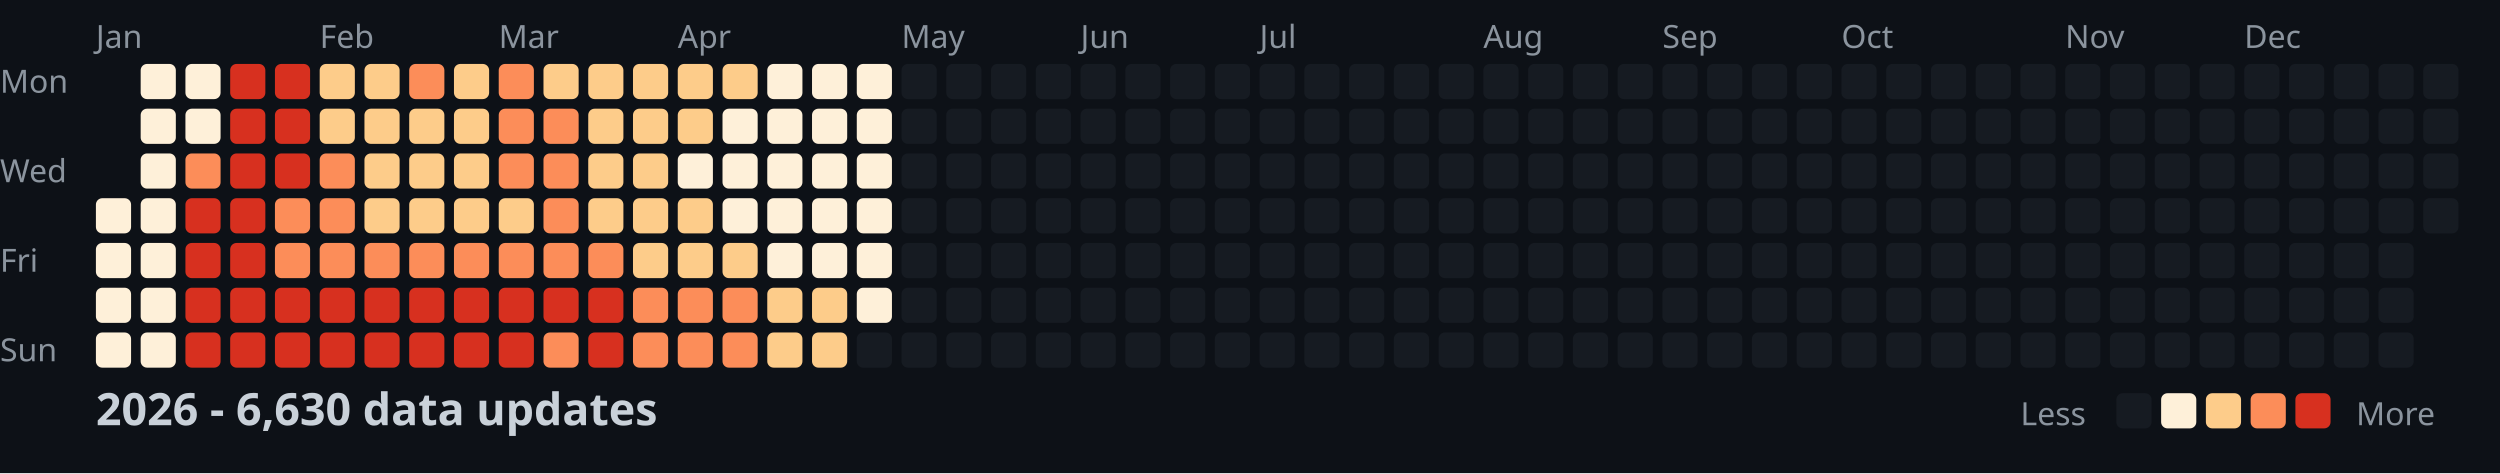
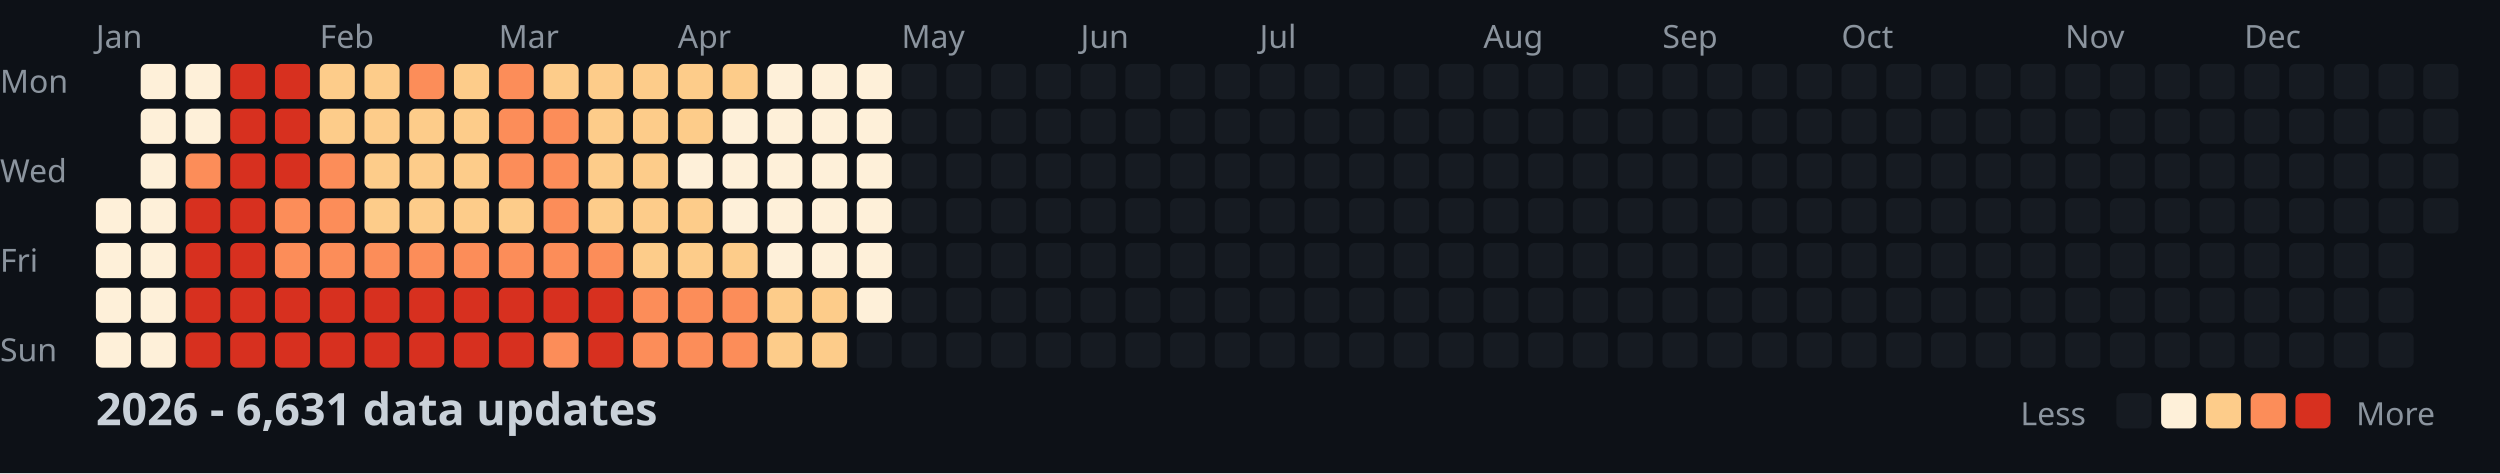
<svg xmlns="http://www.w3.org/2000/svg" width="782" height="148">
  <style>
    .month { font: 10px sans-serif; fill: #8b949e; }
    .day { font: 10px sans-serif; fill: #8b949e; }
    .title { font: bold 14px sans-serif; fill: #c9d1d9; }
    .legend { font: 10px sans-serif; fill: #8b949e; }
  </style>
  <rect width="100%" height="100%" fill="#0d1117" />
  <text x="0" y="29" class="day">Mon</text>
  <text x="0" y="57" class="day">Wed</text>
  <text x="0" y="85" class="day">Fri</text>
  <text x="0" y="113" class="day">Sun</text>
  <text x="30" y="15" class="month">Jan</text>
  <text x="100" y="15" class="month">Feb</text>
  <text x="156" y="15" class="month">Mar</text>
  <text x="212" y="15" class="month">Apr</text>
  <text x="282" y="15" class="month">May</text>
  <text x="338" y="15" class="month">Jun</text>
  <text x="394" y="15" class="month">Jul</text>
  <text x="464" y="15" class="month">Aug</text>
  <text x="520" y="15" class="month">Sep</text>
  <text x="576" y="15" class="month">Oct</text>
  <text x="646" y="15" class="month">Nov</text>
  <text x="702" y="15" class="month">Dec</text>
  <rect x="30" y="62" width="11" height="11" fill="#fef0d9" rx="2" />
  <rect x="30" y="76" width="11" height="11" fill="#fef0d9" rx="2" />
  <rect x="30" y="90" width="11" height="11" fill="#fef0d9" rx="2" />
  <rect x="30" y="104" width="11" height="11" fill="#fef0d9" rx="2" />
  <rect x="44" y="20" width="11" height="11" fill="#fef0d9" rx="2" />
  <rect x="44" y="34" width="11" height="11" fill="#fef0d9" rx="2" />
  <rect x="44" y="48" width="11" height="11" fill="#fef0d9" rx="2" />
  <rect x="44" y="62" width="11" height="11" fill="#fef0d9" rx="2" />
  <rect x="44" y="76" width="11" height="11" fill="#fef0d9" rx="2" />
  <rect x="44" y="90" width="11" height="11" fill="#fef0d9" rx="2" />
  <rect x="44" y="104" width="11" height="11" fill="#fef0d9" rx="2" />
  <rect x="58" y="20" width="11" height="11" fill="#fef0d9" rx="2" />
  <rect x="58" y="34" width="11" height="11" fill="#fef0d9" rx="2" />
  <rect x="58" y="48" width="11" height="11" fill="#fc8d59" rx="2" />
  <rect x="58" y="62" width="11" height="11" fill="#d7301f" rx="2" />
  <rect x="58" y="76" width="11" height="11" fill="#d7301f" rx="2" />
  <rect x="58" y="90" width="11" height="11" fill="#d7301f" rx="2" />
  <rect x="58" y="104" width="11" height="11" fill="#d7301f" rx="2" />
  <rect x="72" y="20" width="11" height="11" fill="#d7301f" rx="2" />
  <rect x="72" y="34" width="11" height="11" fill="#d7301f" rx="2" />
  <rect x="72" y="48" width="11" height="11" fill="#d7301f" rx="2" />
  <rect x="72" y="62" width="11" height="11" fill="#d7301f" rx="2" />
  <rect x="72" y="76" width="11" height="11" fill="#d7301f" rx="2" />
  <rect x="72" y="90" width="11" height="11" fill="#d7301f" rx="2" />
  <rect x="72" y="104" width="11" height="11" fill="#d7301f" rx="2" />
  <rect x="86" y="20" width="11" height="11" fill="#d7301f" rx="2" />
  <rect x="86" y="34" width="11" height="11" fill="#d7301f" rx="2" />
  <rect x="86" y="48" width="11" height="11" fill="#d7301f" rx="2" />
  <rect x="86" y="62" width="11" height="11" fill="#fc8d59" rx="2" />
  <rect x="86" y="76" width="11" height="11" fill="#fc8d59" rx="2" />
  <rect x="86" y="90" width="11" height="11" fill="#d7301f" rx="2" />
  <rect x="86" y="104" width="11" height="11" fill="#d7301f" rx="2" />
  <rect x="100" y="20" width="11" height="11" fill="#fdcc8a" rx="2" />
  <rect x="100" y="34" width="11" height="11" fill="#fdcc8a" rx="2" />
  <rect x="100" y="48" width="11" height="11" fill="#fc8d59" rx="2" />
  <rect x="100" y="62" width="11" height="11" fill="#fc8d59" rx="2" />
  <rect x="100" y="76" width="11" height="11" fill="#fc8d59" rx="2" />
  <rect x="100" y="90" width="11" height="11" fill="#d7301f" rx="2" />
  <rect x="100" y="104" width="11" height="11" fill="#d7301f" rx="2" />
  <rect x="114" y="20" width="11" height="11" fill="#fdcc8a" rx="2" />
  <rect x="114" y="34" width="11" height="11" fill="#fdcc8a" rx="2" />
  <rect x="114" y="48" width="11" height="11" fill="#fdcc8a" rx="2" />
  <rect x="114" y="62" width="11" height="11" fill="#fdcc8a" rx="2" />
  <rect x="114" y="76" width="11" height="11" fill="#fc8d59" rx="2" />
  <rect x="114" y="90" width="11" height="11" fill="#d7301f" rx="2" />
  <rect x="114" y="104" width="11" height="11" fill="#d7301f" rx="2" />
  <rect x="128" y="20" width="11" height="11" fill="#fc8d59" rx="2" />
  <rect x="128" y="34" width="11" height="11" fill="#fdcc8a" rx="2" />
  <rect x="128" y="48" width="11" height="11" fill="#fdcc8a" rx="2" />
  <rect x="128" y="62" width="11" height="11" fill="#fdcc8a" rx="2" />
  <rect x="128" y="76" width="11" height="11" fill="#fc8d59" rx="2" />
  <rect x="128" y="90" width="11" height="11" fill="#d7301f" rx="2" />
  <rect x="128" y="104" width="11" height="11" fill="#d7301f" rx="2" />
  <rect x="142" y="20" width="11" height="11" fill="#fdcc8a" rx="2" />
  <rect x="142" y="34" width="11" height="11" fill="#fdcc8a" rx="2" />
  <rect x="142" y="48" width="11" height="11" fill="#fdcc8a" rx="2" />
  <rect x="142" y="62" width="11" height="11" fill="#fdcc8a" rx="2" />
  <rect x="142" y="76" width="11" height="11" fill="#fc8d59" rx="2" />
  <rect x="142" y="90" width="11" height="11" fill="#d7301f" rx="2" />
  <rect x="142" y="104" width="11" height="11" fill="#d7301f" rx="2" />
  <rect x="156" y="20" width="11" height="11" fill="#fc8d59" rx="2" />
  <rect x="156" y="34" width="11" height="11" fill="#fc8d59" rx="2" />
  <rect x="156" y="48" width="11" height="11" fill="#fc8d59" rx="2" />
  <rect x="156" y="62" width="11" height="11" fill="#fdcc8a" rx="2" />
  <rect x="156" y="76" width="11" height="11" fill="#fc8d59" rx="2" />
  <rect x="156" y="90" width="11" height="11" fill="#d7301f" rx="2" />
  <rect x="156" y="104" width="11" height="11" fill="#d7301f" rx="2" />
  <rect x="170" y="20" width="11" height="11" fill="#fdcc8a" rx="2" />
  <rect x="170" y="34" width="11" height="11" fill="#fc8d59" rx="2" />
  <rect x="170" y="48" width="11" height="11" fill="#fc8d59" rx="2" />
  <rect x="170" y="62" width="11" height="11" fill="#fc8d59" rx="2" />
  <rect x="170" y="76" width="11" height="11" fill="#fc8d59" rx="2" />
  <rect x="170" y="90" width="11" height="11" fill="#d7301f" rx="2" />
  <rect x="170" y="104" width="11" height="11" fill="#fc8d59" rx="2" />
  <rect x="184" y="20" width="11" height="11" fill="#fdcc8a" rx="2" />
  <rect x="184" y="34" width="11" height="11" fill="#fdcc8a" rx="2" />
  <rect x="184" y="48" width="11" height="11" fill="#fdcc8a" rx="2" />
  <rect x="184" y="62" width="11" height="11" fill="#fdcc8a" rx="2" />
  <rect x="184" y="76" width="11" height="11" fill="#fc8d59" rx="2" />
  <rect x="184" y="90" width="11" height="11" fill="#d7301f" rx="2" />
  <rect x="184" y="104" width="11" height="11" fill="#d7301f" rx="2" />
  <rect x="198" y="20" width="11" height="11" fill="#fdcc8a" rx="2" />
  <rect x="198" y="34" width="11" height="11" fill="#fdcc8a" rx="2" />
  <rect x="198" y="48" width="11" height="11" fill="#fdcc8a" rx="2" />
  <rect x="198" y="62" width="11" height="11" fill="#fdcc8a" rx="2" />
  <rect x="198" y="76" width="11" height="11" fill="#fdcc8a" rx="2" />
  <rect x="198" y="90" width="11" height="11" fill="#fc8d59" rx="2" />
  <rect x="198" y="104" width="11" height="11" fill="#fc8d59" rx="2" />
  <rect x="212" y="20" width="11" height="11" fill="#fdcc8a" rx="2" />
  <rect x="212" y="34" width="11" height="11" fill="#fdcc8a" rx="2" />
  <rect x="212" y="48" width="11" height="11" fill="#fef0d9" rx="2" />
  <rect x="212" y="62" width="11" height="11" fill="#fdcc8a" rx="2" />
  <rect x="212" y="76" width="11" height="11" fill="#fdcc8a" rx="2" />
  <rect x="212" y="90" width="11" height="11" fill="#fc8d59" rx="2" />
  <rect x="212" y="104" width="11" height="11" fill="#fc8d59" rx="2" />
  <rect x="226" y="20" width="11" height="11" fill="#fdcc8a" rx="2" />
  <rect x="226" y="34" width="11" height="11" fill="#fef0d9" rx="2" />
  <rect x="226" y="48" width="11" height="11" fill="#fef0d9" rx="2" />
  <rect x="226" y="62" width="11" height="11" fill="#fef0d9" rx="2" />
  <rect x="226" y="76" width="11" height="11" fill="#fdcc8a" rx="2" />
  <rect x="226" y="90" width="11" height="11" fill="#fc8d59" rx="2" />
  <rect x="226" y="104" width="11" height="11" fill="#fc8d59" rx="2" />
  <rect x="240" y="20" width="11" height="11" fill="#fef0d9" rx="2" />
  <rect x="240" y="34" width="11" height="11" fill="#fef0d9" rx="2" />
  <rect x="240" y="48" width="11" height="11" fill="#fef0d9" rx="2" />
  <rect x="240" y="62" width="11" height="11" fill="#fef0d9" rx="2" />
  <rect x="240" y="76" width="11" height="11" fill="#fef0d9" rx="2" />
  <rect x="240" y="90" width="11" height="11" fill="#fdcc8a" rx="2" />
  <rect x="240" y="104" width="11" height="11" fill="#fdcc8a" rx="2" />
  <rect x="254" y="20" width="11" height="11" fill="#fef0d9" rx="2" />
  <rect x="254" y="34" width="11" height="11" fill="#fef0d9" rx="2" />
  <rect x="254" y="48" width="11" height="11" fill="#fef0d9" rx="2" />
  <rect x="254" y="62" width="11" height="11" fill="#fef0d9" rx="2" />
  <rect x="254" y="76" width="11" height="11" fill="#fef0d9" rx="2" />
  <rect x="254" y="90" width="11" height="11" fill="#fdcc8a" rx="2" />
  <rect x="254" y="104" width="11" height="11" fill="#fdcc8a" rx="2" />
  <rect x="268" y="20" width="11" height="11" fill="#fef0d9" rx="2" />
  <rect x="268" y="34" width="11" height="11" fill="#fef0d9" rx="2" />
  <rect x="268" y="48" width="11" height="11" fill="#fef0d9" rx="2" />
  <rect x="268" y="62" width="11" height="11" fill="#fef0d9" rx="2" />
  <rect x="268" y="76" width="11" height="11" fill="#fef0d9" rx="2" />
  <rect x="268" y="90" width="11" height="11" fill="#fef0d9" rx="2" />
  <rect x="268" y="104" width="11" height="11" fill="#161b22" rx="2" />
  <rect x="282" y="20" width="11" height="11" fill="#161b22" rx="2" />
  <rect x="282" y="34" width="11" height="11" fill="#161b22" rx="2" />
  <rect x="282" y="48" width="11" height="11" fill="#161b22" rx="2" />
  <rect x="282" y="62" width="11" height="11" fill="#161b22" rx="2" />
  <rect x="282" y="76" width="11" height="11" fill="#161b22" rx="2" />
  <rect x="282" y="90" width="11" height="11" fill="#161b22" rx="2" />
  <rect x="282" y="104" width="11" height="11" fill="#161b22" rx="2" />
  <rect x="296" y="20" width="11" height="11" fill="#161b22" rx="2" />
  <rect x="296" y="34" width="11" height="11" fill="#161b22" rx="2" />
  <rect x="296" y="48" width="11" height="11" fill="#161b22" rx="2" />
  <rect x="296" y="62" width="11" height="11" fill="#161b22" rx="2" />
  <rect x="296" y="76" width="11" height="11" fill="#161b22" rx="2" />
  <rect x="296" y="90" width="11" height="11" fill="#161b22" rx="2" />
  <rect x="296" y="104" width="11" height="11" fill="#161b22" rx="2" />
  <rect x="310" y="20" width="11" height="11" fill="#161b22" rx="2" />
  <rect x="310" y="34" width="11" height="11" fill="#161b22" rx="2" />
  <rect x="310" y="48" width="11" height="11" fill="#161b22" rx="2" />
  <rect x="310" y="62" width="11" height="11" fill="#161b22" rx="2" />
  <rect x="310" y="76" width="11" height="11" fill="#161b22" rx="2" />
  <rect x="310" y="90" width="11" height="11" fill="#161b22" rx="2" />
  <rect x="310" y="104" width="11" height="11" fill="#161b22" rx="2" />
  <rect x="324" y="20" width="11" height="11" fill="#161b22" rx="2" />
  <rect x="324" y="34" width="11" height="11" fill="#161b22" rx="2" />
  <rect x="324" y="48" width="11" height="11" fill="#161b22" rx="2" />
  <rect x="324" y="62" width="11" height="11" fill="#161b22" rx="2" />
  <rect x="324" y="76" width="11" height="11" fill="#161b22" rx="2" />
  <rect x="324" y="90" width="11" height="11" fill="#161b22" rx="2" />
  <rect x="324" y="104" width="11" height="11" fill="#161b22" rx="2" />
  <rect x="338" y="20" width="11" height="11" fill="#161b22" rx="2" />
  <rect x="338" y="34" width="11" height="11" fill="#161b22" rx="2" />
  <rect x="338" y="48" width="11" height="11" fill="#161b22" rx="2" />
  <rect x="338" y="62" width="11" height="11" fill="#161b22" rx="2" />
  <rect x="338" y="76" width="11" height="11" fill="#161b22" rx="2" />
  <rect x="338" y="90" width="11" height="11" fill="#161b22" rx="2" />
  <rect x="338" y="104" width="11" height="11" fill="#161b22" rx="2" />
  <rect x="352" y="20" width="11" height="11" fill="#161b22" rx="2" />
  <rect x="352" y="34" width="11" height="11" fill="#161b22" rx="2" />
  <rect x="352" y="48" width="11" height="11" fill="#161b22" rx="2" />
  <rect x="352" y="62" width="11" height="11" fill="#161b22" rx="2" />
  <rect x="352" y="76" width="11" height="11" fill="#161b22" rx="2" />
  <rect x="352" y="90" width="11" height="11" fill="#161b22" rx="2" />
  <rect x="352" y="104" width="11" height="11" fill="#161b22" rx="2" />
  <rect x="366" y="20" width="11" height="11" fill="#161b22" rx="2" />
  <rect x="366" y="34" width="11" height="11" fill="#161b22" rx="2" />
  <rect x="366" y="48" width="11" height="11" fill="#161b22" rx="2" />
  <rect x="366" y="62" width="11" height="11" fill="#161b22" rx="2" />
  <rect x="366" y="76" width="11" height="11" fill="#161b22" rx="2" />
  <rect x="366" y="90" width="11" height="11" fill="#161b22" rx="2" />
  <rect x="366" y="104" width="11" height="11" fill="#161b22" rx="2" />
  <rect x="380" y="20" width="11" height="11" fill="#161b22" rx="2" />
  <rect x="380" y="34" width="11" height="11" fill="#161b22" rx="2" />
  <rect x="380" y="48" width="11" height="11" fill="#161b22" rx="2" />
  <rect x="380" y="62" width="11" height="11" fill="#161b22" rx="2" />
  <rect x="380" y="76" width="11" height="11" fill="#161b22" rx="2" />
  <rect x="380" y="90" width="11" height="11" fill="#161b22" rx="2" />
  <rect x="380" y="104" width="11" height="11" fill="#161b22" rx="2" />
  <rect x="394" y="20" width="11" height="11" fill="#161b22" rx="2" />
  <rect x="394" y="34" width="11" height="11" fill="#161b22" rx="2" />
  <rect x="394" y="48" width="11" height="11" fill="#161b22" rx="2" />
  <rect x="394" y="62" width="11" height="11" fill="#161b22" rx="2" />
  <rect x="394" y="76" width="11" height="11" fill="#161b22" rx="2" />
  <rect x="394" y="90" width="11" height="11" fill="#161b22" rx="2" />
  <rect x="394" y="104" width="11" height="11" fill="#161b22" rx="2" />
  <rect x="408" y="20" width="11" height="11" fill="#161b22" rx="2" />
  <rect x="408" y="34" width="11" height="11" fill="#161b22" rx="2" />
  <rect x="408" y="48" width="11" height="11" fill="#161b22" rx="2" />
  <rect x="408" y="62" width="11" height="11" fill="#161b22" rx="2" />
  <rect x="408" y="76" width="11" height="11" fill="#161b22" rx="2" />
  <rect x="408" y="90" width="11" height="11" fill="#161b22" rx="2" />
  <rect x="408" y="104" width="11" height="11" fill="#161b22" rx="2" />
  <rect x="422" y="20" width="11" height="11" fill="#161b22" rx="2" />
  <rect x="422" y="34" width="11" height="11" fill="#161b22" rx="2" />
  <rect x="422" y="48" width="11" height="11" fill="#161b22" rx="2" />
  <rect x="422" y="62" width="11" height="11" fill="#161b22" rx="2" />
  <rect x="422" y="76" width="11" height="11" fill="#161b22" rx="2" />
  <rect x="422" y="90" width="11" height="11" fill="#161b22" rx="2" />
  <rect x="422" y="104" width="11" height="11" fill="#161b22" rx="2" />
  <rect x="436" y="20" width="11" height="11" fill="#161b22" rx="2" />
  <rect x="436" y="34" width="11" height="11" fill="#161b22" rx="2" />
  <rect x="436" y="48" width="11" height="11" fill="#161b22" rx="2" />
  <rect x="436" y="62" width="11" height="11" fill="#161b22" rx="2" />
  <rect x="436" y="76" width="11" height="11" fill="#161b22" rx="2" />
  <rect x="436" y="90" width="11" height="11" fill="#161b22" rx="2" />
  <rect x="436" y="104" width="11" height="11" fill="#161b22" rx="2" />
  <rect x="450" y="20" width="11" height="11" fill="#161b22" rx="2" />
  <rect x="450" y="34" width="11" height="11" fill="#161b22" rx="2" />
  <rect x="450" y="48" width="11" height="11" fill="#161b22" rx="2" />
  <rect x="450" y="62" width="11" height="11" fill="#161b22" rx="2" />
  <rect x="450" y="76" width="11" height="11" fill="#161b22" rx="2" />
  <rect x="450" y="90" width="11" height="11" fill="#161b22" rx="2" />
  <rect x="450" y="104" width="11" height="11" fill="#161b22" rx="2" />
  <rect x="464" y="20" width="11" height="11" fill="#161b22" rx="2" />
  <rect x="464" y="34" width="11" height="11" fill="#161b22" rx="2" />
  <rect x="464" y="48" width="11" height="11" fill="#161b22" rx="2" />
  <rect x="464" y="62" width="11" height="11" fill="#161b22" rx="2" />
  <rect x="464" y="76" width="11" height="11" fill="#161b22" rx="2" />
  <rect x="464" y="90" width="11" height="11" fill="#161b22" rx="2" />
  <rect x="464" y="104" width="11" height="11" fill="#161b22" rx="2" />
  <rect x="478" y="20" width="11" height="11" fill="#161b22" rx="2" />
  <rect x="478" y="34" width="11" height="11" fill="#161b22" rx="2" />
  <rect x="478" y="48" width="11" height="11" fill="#161b22" rx="2" />
  <rect x="478" y="62" width="11" height="11" fill="#161b22" rx="2" />
  <rect x="478" y="76" width="11" height="11" fill="#161b22" rx="2" />
  <rect x="478" y="90" width="11" height="11" fill="#161b22" rx="2" />
  <rect x="478" y="104" width="11" height="11" fill="#161b22" rx="2" />
  <rect x="492" y="20" width="11" height="11" fill="#161b22" rx="2" />
  <rect x="492" y="34" width="11" height="11" fill="#161b22" rx="2" />
  <rect x="492" y="48" width="11" height="11" fill="#161b22" rx="2" />
  <rect x="492" y="62" width="11" height="11" fill="#161b22" rx="2" />
  <rect x="492" y="76" width="11" height="11" fill="#161b22" rx="2" />
  <rect x="492" y="90" width="11" height="11" fill="#161b22" rx="2" />
  <rect x="492" y="104" width="11" height="11" fill="#161b22" rx="2" />
  <rect x="506" y="20" width="11" height="11" fill="#161b22" rx="2" />
  <rect x="506" y="34" width="11" height="11" fill="#161b22" rx="2" />
  <rect x="506" y="48" width="11" height="11" fill="#161b22" rx="2" />
  <rect x="506" y="62" width="11" height="11" fill="#161b22" rx="2" />
  <rect x="506" y="76" width="11" height="11" fill="#161b22" rx="2" />
  <rect x="506" y="90" width="11" height="11" fill="#161b22" rx="2" />
  <rect x="506" y="104" width="11" height="11" fill="#161b22" rx="2" />
  <rect x="520" y="20" width="11" height="11" fill="#161b22" rx="2" />
  <rect x="520" y="34" width="11" height="11" fill="#161b22" rx="2" />
  <rect x="520" y="48" width="11" height="11" fill="#161b22" rx="2" />
  <rect x="520" y="62" width="11" height="11" fill="#161b22" rx="2" />
  <rect x="520" y="76" width="11" height="11" fill="#161b22" rx="2" />
  <rect x="520" y="90" width="11" height="11" fill="#161b22" rx="2" />
  <rect x="520" y="104" width="11" height="11" fill="#161b22" rx="2" />
  <rect x="534" y="20" width="11" height="11" fill="#161b22" rx="2" />
  <rect x="534" y="34" width="11" height="11" fill="#161b22" rx="2" />
  <rect x="534" y="48" width="11" height="11" fill="#161b22" rx="2" />
  <rect x="534" y="62" width="11" height="11" fill="#161b22" rx="2" />
  <rect x="534" y="76" width="11" height="11" fill="#161b22" rx="2" />
  <rect x="534" y="90" width="11" height="11" fill="#161b22" rx="2" />
  <rect x="534" y="104" width="11" height="11" fill="#161b22" rx="2" />
  <rect x="548" y="20" width="11" height="11" fill="#161b22" rx="2" />
  <rect x="548" y="34" width="11" height="11" fill="#161b22" rx="2" />
  <rect x="548" y="48" width="11" height="11" fill="#161b22" rx="2" />
  <rect x="548" y="62" width="11" height="11" fill="#161b22" rx="2" />
  <rect x="548" y="76" width="11" height="11" fill="#161b22" rx="2" />
  <rect x="548" y="90" width="11" height="11" fill="#161b22" rx="2" />
  <rect x="548" y="104" width="11" height="11" fill="#161b22" rx="2" />
  <rect x="562" y="20" width="11" height="11" fill="#161b22" rx="2" />
  <rect x="562" y="34" width="11" height="11" fill="#161b22" rx="2" />
  <rect x="562" y="48" width="11" height="11" fill="#161b22" rx="2" />
  <rect x="562" y="62" width="11" height="11" fill="#161b22" rx="2" />
  <rect x="562" y="76" width="11" height="11" fill="#161b22" rx="2" />
  <rect x="562" y="90" width="11" height="11" fill="#161b22" rx="2" />
  <rect x="562" y="104" width="11" height="11" fill="#161b22" rx="2" />
  <rect x="576" y="20" width="11" height="11" fill="#161b22" rx="2" />
  <rect x="576" y="34" width="11" height="11" fill="#161b22" rx="2" />
  <rect x="576" y="48" width="11" height="11" fill="#161b22" rx="2" />
  <rect x="576" y="62" width="11" height="11" fill="#161b22" rx="2" />
  <rect x="576" y="76" width="11" height="11" fill="#161b22" rx="2" />
  <rect x="576" y="90" width="11" height="11" fill="#161b22" rx="2" />
  <rect x="576" y="104" width="11" height="11" fill="#161b22" rx="2" />
  <rect x="590" y="20" width="11" height="11" fill="#161b22" rx="2" />
  <rect x="590" y="34" width="11" height="11" fill="#161b22" rx="2" />
  <rect x="590" y="48" width="11" height="11" fill="#161b22" rx="2" />
  <rect x="590" y="62" width="11" height="11" fill="#161b22" rx="2" />
  <rect x="590" y="76" width="11" height="11" fill="#161b22" rx="2" />
  <rect x="590" y="90" width="11" height="11" fill="#161b22" rx="2" />
  <rect x="590" y="104" width="11" height="11" fill="#161b22" rx="2" />
  <rect x="604" y="20" width="11" height="11" fill="#161b22" rx="2" />
  <rect x="604" y="34" width="11" height="11" fill="#161b22" rx="2" />
  <rect x="604" y="48" width="11" height="11" fill="#161b22" rx="2" />
  <rect x="604" y="62" width="11" height="11" fill="#161b22" rx="2" />
  <rect x="604" y="76" width="11" height="11" fill="#161b22" rx="2" />
  <rect x="604" y="90" width="11" height="11" fill="#161b22" rx="2" />
  <rect x="604" y="104" width="11" height="11" fill="#161b22" rx="2" />
  <rect x="618" y="20" width="11" height="11" fill="#161b22" rx="2" />
  <rect x="618" y="34" width="11" height="11" fill="#161b22" rx="2" />
  <rect x="618" y="48" width="11" height="11" fill="#161b22" rx="2" />
  <rect x="618" y="62" width="11" height="11" fill="#161b22" rx="2" />
  <rect x="618" y="76" width="11" height="11" fill="#161b22" rx="2" />
  <rect x="618" y="90" width="11" height="11" fill="#161b22" rx="2" />
  <rect x="618" y="104" width="11" height="11" fill="#161b22" rx="2" />
  <rect x="632" y="20" width="11" height="11" fill="#161b22" rx="2" />
  <rect x="632" y="34" width="11" height="11" fill="#161b22" rx="2" />
  <rect x="632" y="48" width="11" height="11" fill="#161b22" rx="2" />
  <rect x="632" y="62" width="11" height="11" fill="#161b22" rx="2" />
  <rect x="632" y="76" width="11" height="11" fill="#161b22" rx="2" />
  <rect x="632" y="90" width="11" height="11" fill="#161b22" rx="2" />
  <rect x="632" y="104" width="11" height="11" fill="#161b22" rx="2" />
  <rect x="646" y="20" width="11" height="11" fill="#161b22" rx="2" />
  <rect x="646" y="34" width="11" height="11" fill="#161b22" rx="2" />
  <rect x="646" y="48" width="11" height="11" fill="#161b22" rx="2" />
  <rect x="646" y="62" width="11" height="11" fill="#161b22" rx="2" />
  <rect x="646" y="76" width="11" height="11" fill="#161b22" rx="2" />
  <rect x="646" y="90" width="11" height="11" fill="#161b22" rx="2" />
  <rect x="646" y="104" width="11" height="11" fill="#161b22" rx="2" />
  <rect x="660" y="20" width="11" height="11" fill="#161b22" rx="2" />
  <rect x="660" y="34" width="11" height="11" fill="#161b22" rx="2" />
  <rect x="660" y="48" width="11" height="11" fill="#161b22" rx="2" />
  <rect x="660" y="62" width="11" height="11" fill="#161b22" rx="2" />
  <rect x="660" y="76" width="11" height="11" fill="#161b22" rx="2" />
  <rect x="660" y="90" width="11" height="11" fill="#161b22" rx="2" />
  <rect x="660" y="104" width="11" height="11" fill="#161b22" rx="2" />
  <rect x="674" y="20" width="11" height="11" fill="#161b22" rx="2" />
  <rect x="674" y="34" width="11" height="11" fill="#161b22" rx="2" />
  <rect x="674" y="48" width="11" height="11" fill="#161b22" rx="2" />
  <rect x="674" y="62" width="11" height="11" fill="#161b22" rx="2" />
  <rect x="674" y="76" width="11" height="11" fill="#161b22" rx="2" />
  <rect x="674" y="90" width="11" height="11" fill="#161b22" rx="2" />
  <rect x="674" y="104" width="11" height="11" fill="#161b22" rx="2" />
  <rect x="688" y="20" width="11" height="11" fill="#161b22" rx="2" />
  <rect x="688" y="34" width="11" height="11" fill="#161b22" rx="2" />
  <rect x="688" y="48" width="11" height="11" fill="#161b22" rx="2" />
  <rect x="688" y="62" width="11" height="11" fill="#161b22" rx="2" />
  <rect x="688" y="76" width="11" height="11" fill="#161b22" rx="2" />
  <rect x="688" y="90" width="11" height="11" fill="#161b22" rx="2" />
  <rect x="688" y="104" width="11" height="11" fill="#161b22" rx="2" />
  <rect x="702" y="20" width="11" height="11" fill="#161b22" rx="2" />
  <rect x="702" y="34" width="11" height="11" fill="#161b22" rx="2" />
  <rect x="702" y="48" width="11" height="11" fill="#161b22" rx="2" />
  <rect x="702" y="62" width="11" height="11" fill="#161b22" rx="2" />
  <rect x="702" y="76" width="11" height="11" fill="#161b22" rx="2" />
  <rect x="702" y="90" width="11" height="11" fill="#161b22" rx="2" />
  <rect x="702" y="104" width="11" height="11" fill="#161b22" rx="2" />
  <rect x="716" y="20" width="11" height="11" fill="#161b22" rx="2" />
  <rect x="716" y="34" width="11" height="11" fill="#161b22" rx="2" />
  <rect x="716" y="48" width="11" height="11" fill="#161b22" rx="2" />
  <rect x="716" y="62" width="11" height="11" fill="#161b22" rx="2" />
  <rect x="716" y="76" width="11" height="11" fill="#161b22" rx="2" />
  <rect x="716" y="90" width="11" height="11" fill="#161b22" rx="2" />
  <rect x="716" y="104" width="11" height="11" fill="#161b22" rx="2" />
  <rect x="730" y="20" width="11" height="11" fill="#161b22" rx="2" />
  <rect x="730" y="34" width="11" height="11" fill="#161b22" rx="2" />
  <rect x="730" y="48" width="11" height="11" fill="#161b22" rx="2" />
  <rect x="730" y="62" width="11" height="11" fill="#161b22" rx="2" />
  <rect x="730" y="76" width="11" height="11" fill="#161b22" rx="2" />
  <rect x="730" y="90" width="11" height="11" fill="#161b22" rx="2" />
  <rect x="730" y="104" width="11" height="11" fill="#161b22" rx="2" />
  <rect x="744" y="20" width="11" height="11" fill="#161b22" rx="2" />
  <rect x="744" y="34" width="11" height="11" fill="#161b22" rx="2" />
  <rect x="744" y="48" width="11" height="11" fill="#161b22" rx="2" />
  <rect x="744" y="62" width="11" height="11" fill="#161b22" rx="2" />
  <rect x="744" y="76" width="11" height="11" fill="#161b22" rx="2" />
  <rect x="744" y="90" width="11" height="11" fill="#161b22" rx="2" />
  <rect x="744" y="104" width="11" height="11" fill="#161b22" rx="2" />
  <rect x="758" y="20" width="11" height="11" fill="#161b22" rx="2" />
  <rect x="758" y="34" width="11" height="11" fill="#161b22" rx="2" />
  <rect x="758" y="48" width="11" height="11" fill="#161b22" rx="2" />
  <rect x="758" y="62" width="11" height="11" fill="#161b22" rx="2" />
-   <text x="30" y="133" class="title">2026 - 6,630 data updates</text>
+   <text x="30" y="133" class="title">2026 - 6,631 data updates</text>
  <text x="632" y="133" class="legend">Less</text>
  <rect x="662" y="123" width="11" height="11" fill="#161b22" rx="2" />
  <rect x="676" y="123" width="11" height="11" fill="#fef0d9" rx="2" />
  <rect x="690" y="123" width="11" height="11" fill="#fdcc8a" rx="2" />
  <rect x="704" y="123" width="11" height="11" fill="#fc8d59" rx="2" />
  <rect x="718" y="123" width="11" height="11" fill="#d7301f" rx="2" />
  <text x="737" y="133" class="legend">More</text>
</svg>
